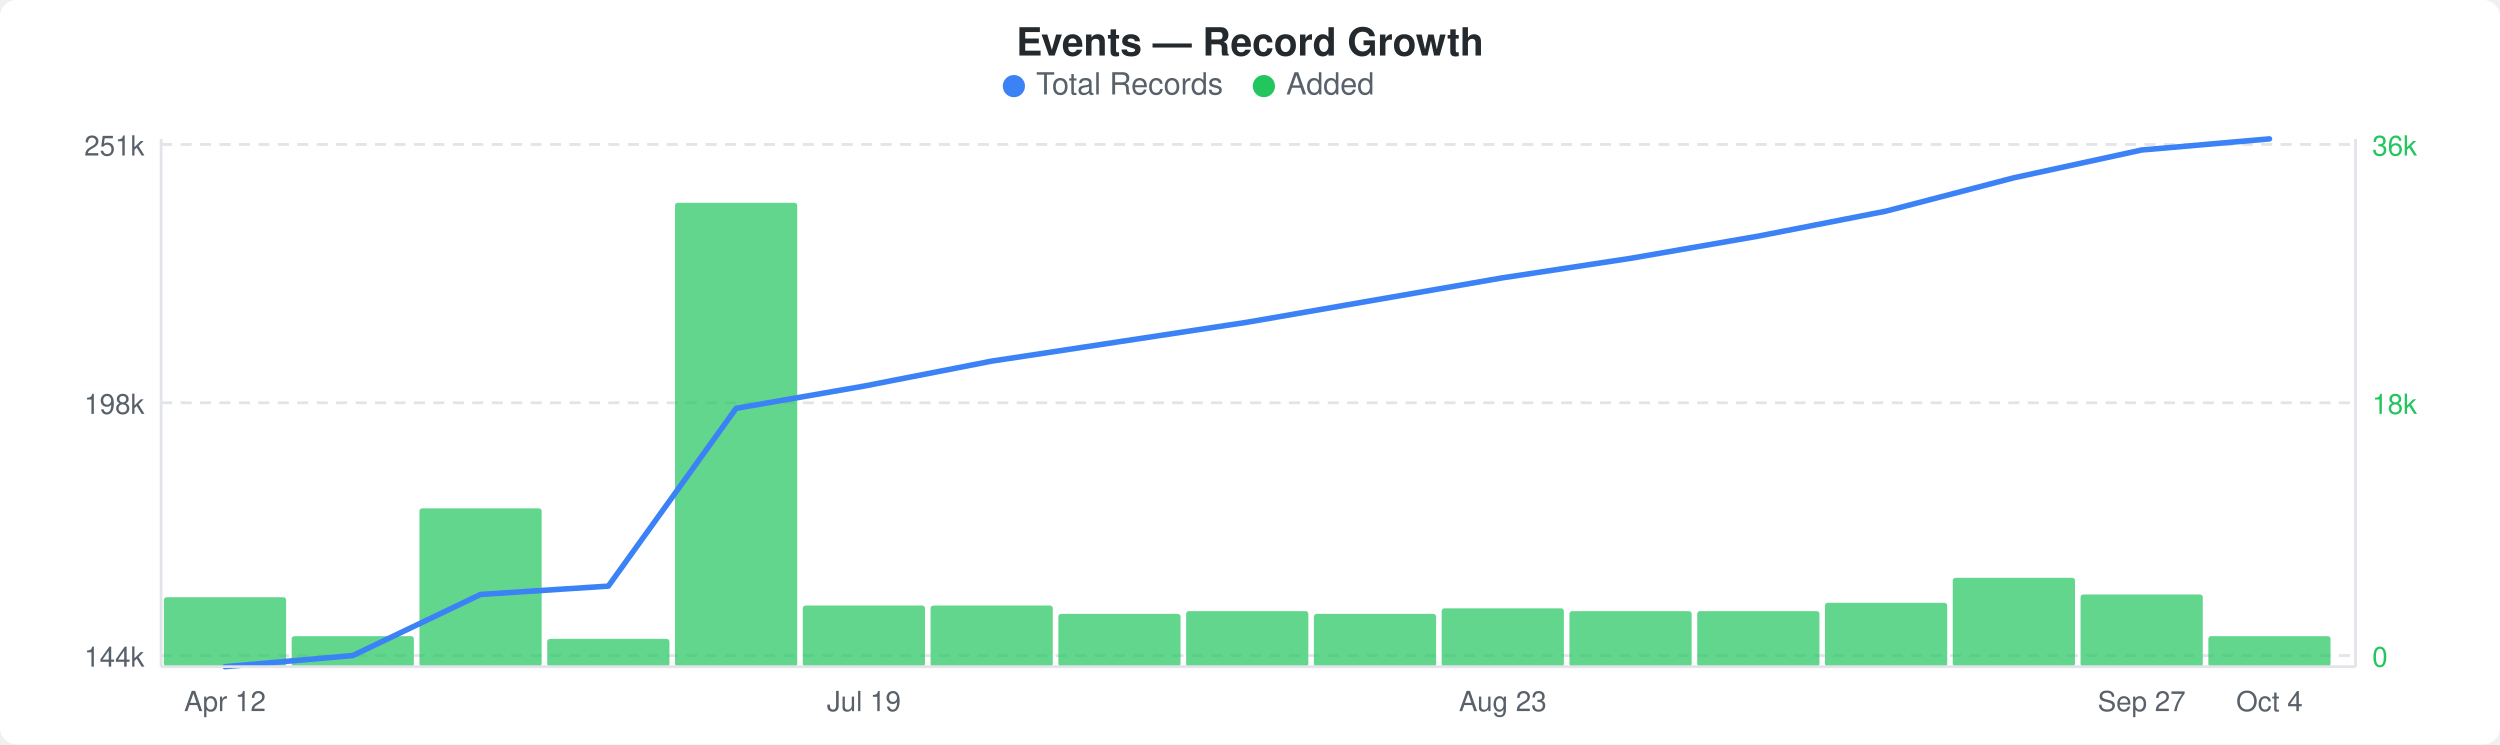
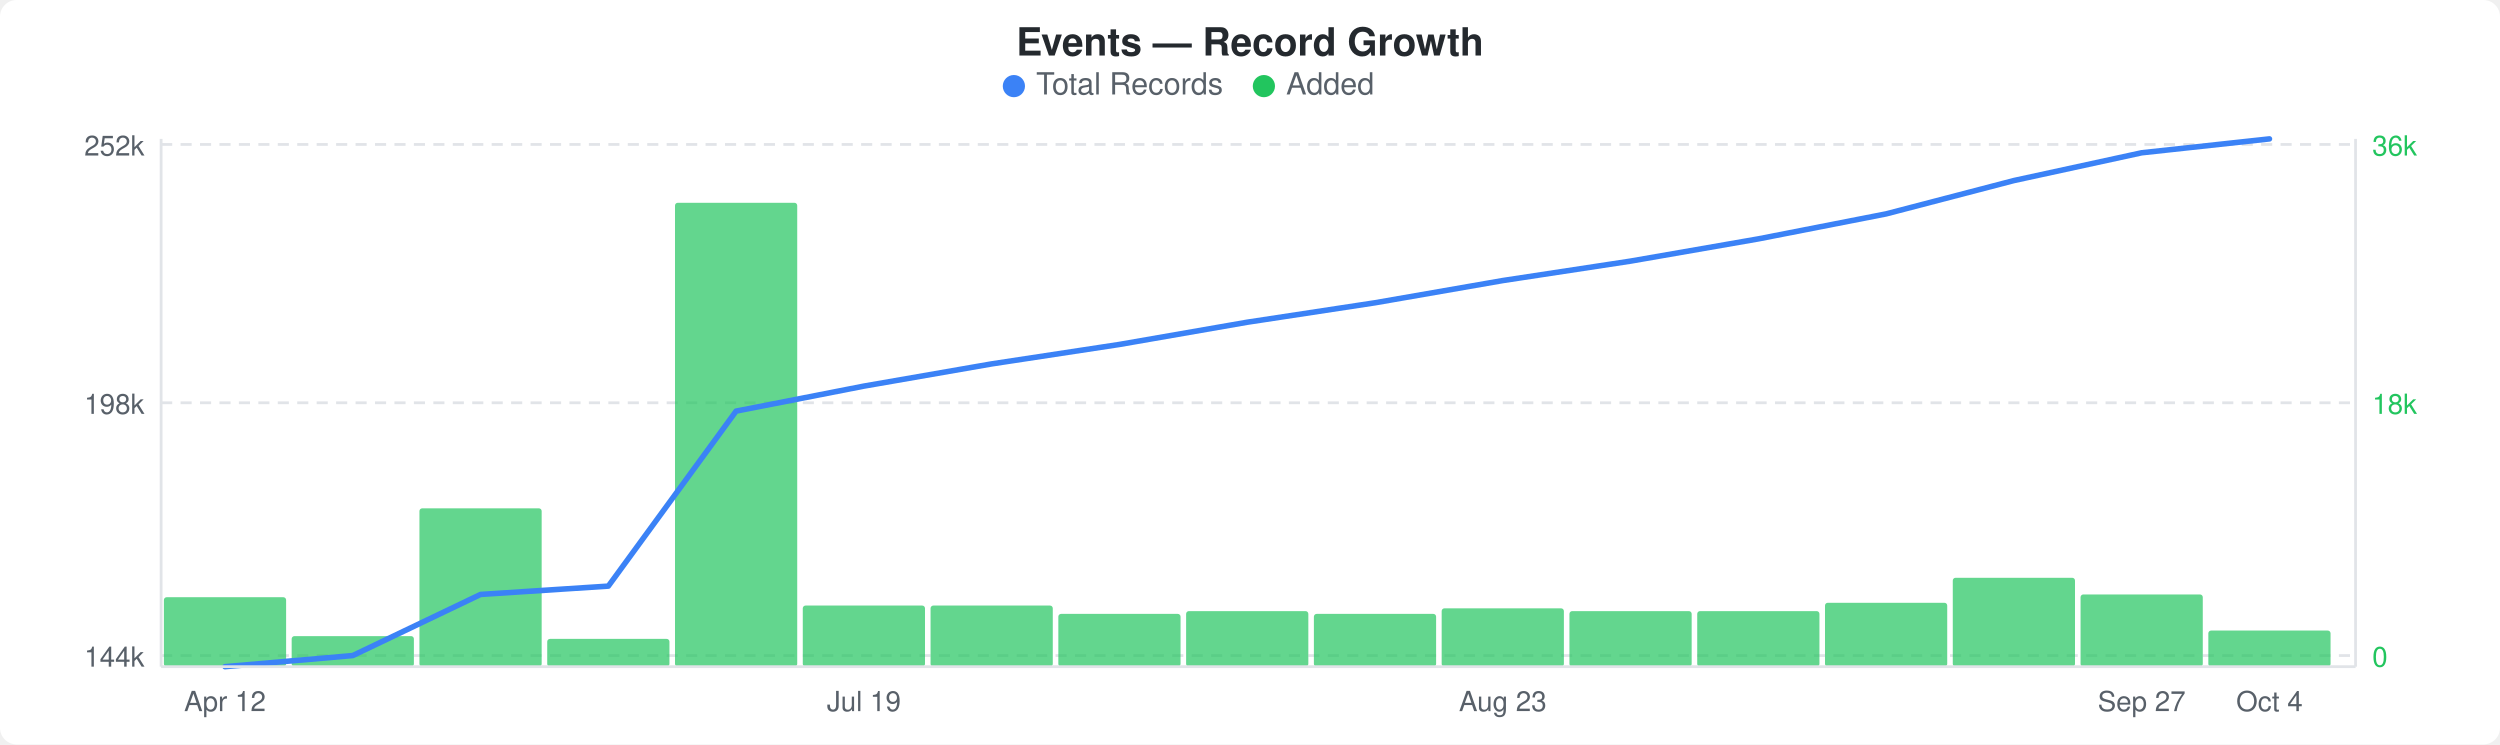
<svg xmlns="http://www.w3.org/2000/svg" width="900" height="268" viewBox="0 0 900 268">
  <rect width="900" height="268" fill="#ffffff" rx="6" ry="6" />
  <text x="450" y="20" text-anchor="middle" font-family="-apple-system, BlinkMacSystemFont, &quot;Segoe UI&quot;, Helvetica, Arial, sans-serif" font-size="14" font-weight="600" fill="#24292e">Events — Record Growth</text>
  <circle cx="365" cy="31" r="4" fill="#3b82f6" />
  <text x="373" y="34" font-family="-apple-system, BlinkMacSystemFont, &quot;Segoe UI&quot;, Helvetica, Arial, sans-serif" font-size="11" fill="#586069">Total Records</text>
  <circle cx="455" cy="31" r="4" fill="#22c55e" />
  <text x="463" y="34" font-family="-apple-system, BlinkMacSystemFont, &quot;Segoe UI&quot;, Helvetica, Arial, sans-serif" font-size="11" fill="#586069">Added</text>
  <line x1="58" y1="52" x2="848" y2="52" stroke="#e1e4e8" stroke-width="1" stroke-dasharray="4,3" />
  <line x1="58" y1="145" x2="848" y2="145" stroke="#e1e4e8" stroke-width="1" stroke-dasharray="4,3" />
  <line x1="58" y1="236" x2="848" y2="236" stroke="#e1e4e8" stroke-width="1" stroke-dasharray="4,3" />
  <rect x="59" y="215" width="44" height="25" rx="1" fill="#22c55eb3" />
  <rect x="105" y="229" width="44" height="11" rx="1" fill="#22c55eb3" />
  <rect x="151" y="183" width="44" height="57" rx="1" fill="#22c55eb3" />
  <rect x="197" y="230" width="44" height="10" rx="1" fill="#22c55eb3" />
  <rect x="243" y="73" width="44" height="167" rx="1" fill="#22c55eb3" />
  <rect x="289" y="218" width="44" height="22" rx="1" fill="#22c55eb3" />
  <rect x="335" y="218" width="44" height="22" rx="1" fill="#22c55eb3" />
  <rect x="381" y="221" width="44" height="19" rx="1" fill="#22c55eb3" />
  <rect x="427" y="220" width="44" height="20" rx="1" fill="#22c55eb3" />
  <rect x="473" y="221" width="44" height="19" rx="1" fill="#22c55eb3" />
  <rect x="519" y="219" width="44" height="21" rx="1" fill="#22c55eb3" />
  <rect x="565" y="220" width="44" height="20" rx="1" fill="#22c55eb3" />
  <rect x="611" y="220" width="44" height="20" rx="1" fill="#22c55eb3" />
  <rect x="657" y="217" width="44" height="23" rx="1" fill="#22c55eb3" />
  <rect x="703" y="208" width="44" height="32" rx="1" fill="#22c55eb3" />
  <rect x="749" y="214" width="44" height="26" rx="1" fill="#22c55eb3" />
-   <rect x="795" y="229" width="44" height="11" rx="1" fill="#22c55eb3" />
-   <polyline points="81,240 127,236 173,214 219,211 265,147 311,139 357,130 403,123 449,116 495,108 541,100 587,93 633,85 679,76 725,64 771,54 817,50" fill="none" stroke="#3b82f6" stroke-width="2" stroke-linejoin="round" stroke-linecap="round" />
-   <text x="52" y="56" text-anchor="end" font-family="-apple-system, BlinkMacSystemFont, &quot;Segoe UI&quot;, Helvetica, Arial, sans-serif" font-size="10" fill="#586069">251k</text>
+   <rect x="795" y="227" width="44" height="13" rx="1" fill="#22c55eb3" />
+   <polyline points="81,240 127,236 173,214 219,211 265,148 311,139 357,131 403,124 449,116 495,109 541,101 587,94 633,86 679,77 725,65 771,55 817,50" fill="none" stroke="#3b82f6" stroke-width="2" stroke-linejoin="round" stroke-linecap="round" />
+   <text x="52" y="56" text-anchor="end" font-family="-apple-system, BlinkMacSystemFont, &quot;Segoe UI&quot;, Helvetica, Arial, sans-serif" font-size="10" fill="#586069">252k</text>
  <text x="52" y="149" text-anchor="end" font-family="-apple-system, BlinkMacSystemFont, &quot;Segoe UI&quot;, Helvetica, Arial, sans-serif" font-size="10" fill="#586069">198k</text>
  <text x="52" y="240" text-anchor="end" font-family="-apple-system, BlinkMacSystemFont, &quot;Segoe UI&quot;, Helvetica, Arial, sans-serif" font-size="10" fill="#586069">144k</text>
  <text x="854" y="56" text-anchor="start" font-family="-apple-system, BlinkMacSystemFont, &quot;Segoe UI&quot;, Helvetica, Arial, sans-serif" font-size="10" fill="#22c55e">36k</text>
  <text x="854" y="149" text-anchor="start" font-family="-apple-system, BlinkMacSystemFont, &quot;Segoe UI&quot;, Helvetica, Arial, sans-serif" font-size="10" fill="#22c55e">18k</text>
  <text x="854" y="240" text-anchor="start" font-family="-apple-system, BlinkMacSystemFont, &quot;Segoe UI&quot;, Helvetica, Arial, sans-serif" font-size="10" fill="#22c55e">0</text>
  <line x1="58" y1="50" x2="58" y2="240" stroke="#e1e4e8" stroke-width="1" />
  <line x1="58" y1="240" x2="848" y2="240" stroke="#e1e4e8" stroke-width="1" />
  <line x1="848" y1="50" x2="848" y2="240" stroke="#e1e4e8" stroke-width="1" />
  <text x="81" y="256" text-anchor="middle" font-family="-apple-system, BlinkMacSystemFont, &quot;Segoe UI&quot;, Helvetica, Arial, sans-serif" font-size="10" fill="#586069">Apr 12</text>
  <text x="311" y="256" text-anchor="middle" font-family="-apple-system, BlinkMacSystemFont, &quot;Segoe UI&quot;, Helvetica, Arial, sans-serif" font-size="10" fill="#586069">Jul 19</text>
  <text x="541" y="256" text-anchor="middle" font-family="-apple-system, BlinkMacSystemFont, &quot;Segoe UI&quot;, Helvetica, Arial, sans-serif" font-size="10" fill="#586069">Aug 23</text>
  <text x="771" y="256" text-anchor="middle" font-family="-apple-system, BlinkMacSystemFont, &quot;Segoe UI&quot;, Helvetica, Arial, sans-serif" font-size="10" fill="#586069">Sep 27</text>
  <text x="817" y="256" text-anchor="middle" font-family="-apple-system, BlinkMacSystemFont, &quot;Segoe UI&quot;, Helvetica, Arial, sans-serif" font-size="10" fill="#586069">Oct 4</text>
</svg>
